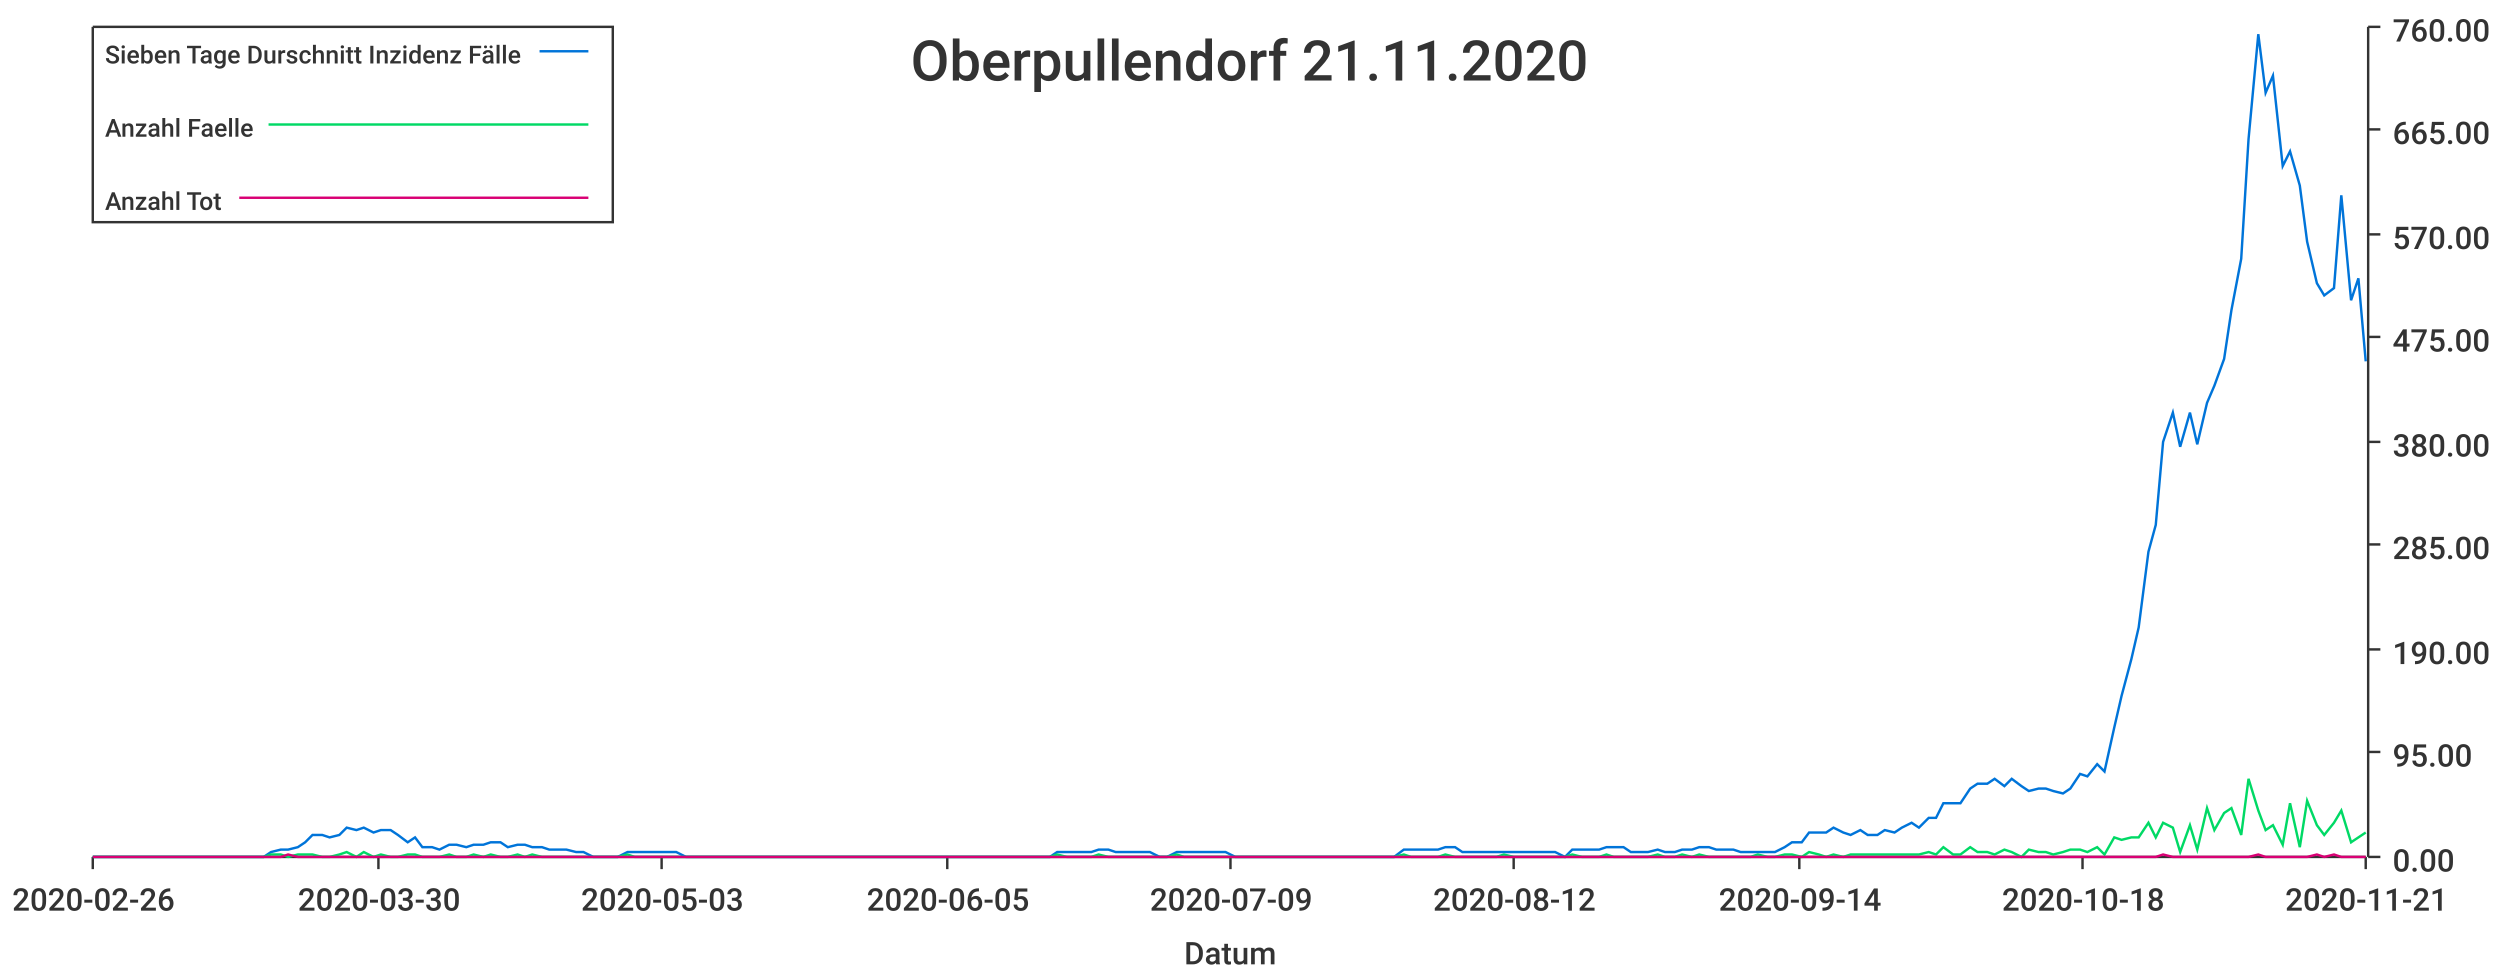
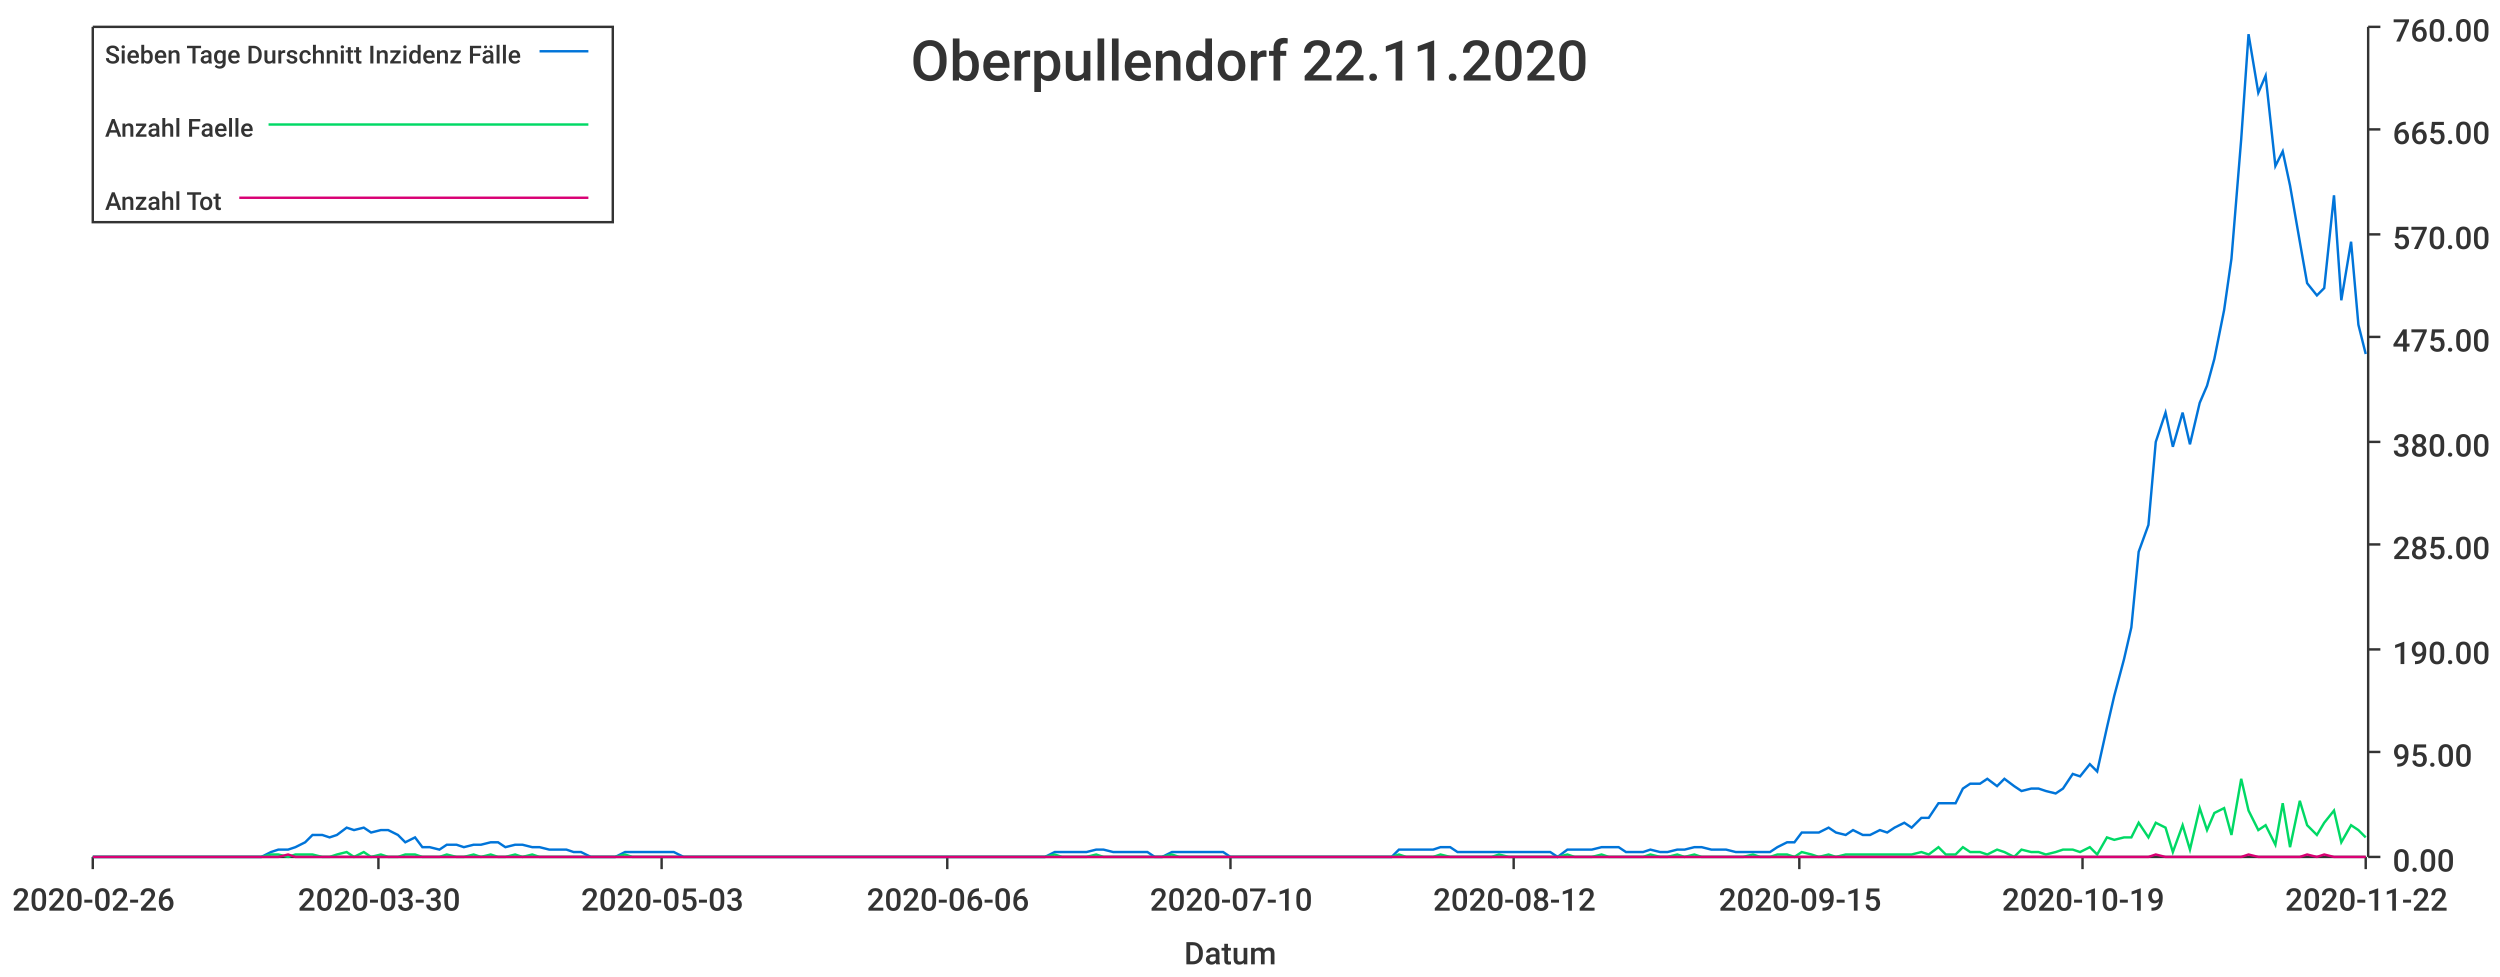
<svg xmlns="http://www.w3.org/2000/svg" width="1024" height="400">\n<path d="M 0 0 L 1024 0 L 1024 400 L 0 400 L 0 0" style="stroke-width:0;stroke:rgba(255,255,255,1.0);fill:rgba(255,255,255,1.0)" />
  <path d="M 38 11 L 969 11 L 969 351 L 38 351 L 38 11" style="stroke-width:0;stroke:rgba(255,255,255,1.0);fill:rgba(255,255,255,1.0)" />
  <path d="M 38 351 L 969 351" style="stroke-width:1;stroke:rgba(51,51,51,1.0);fill:none" />
  <path d="M 38 351 L 38 356" style="stroke-width:1;stroke:rgba(51,51,51,1.0);fill:none" />
  <text x="5" y="373" style="stroke-width:0;stroke:none;fill:rgba(51,51,51,1.0);font-size:12.8px;font-family:'Roboto Medium',sans-serif">2020-02-26</text>
  <path d="M 155 351 L 155 356" style="stroke-width:1;stroke:rgba(51,51,51,1.0);fill:none" />
  <text x="122" y="373" style="stroke-width:0;stroke:none;fill:rgba(51,51,51,1.0);font-size:12.8px;font-family:'Roboto Medium',sans-serif">2020-03-30</text>
  <path d="M 271 351 L 271 356" style="stroke-width:1;stroke:rgba(51,51,51,1.0);fill:none" />
  <text x="238" y="373" style="stroke-width:0;stroke:none;fill:rgba(51,51,51,1.0);font-size:12.8px;font-family:'Roboto Medium',sans-serif">2020-05-03</text>
  <path d="M 388 351 L 388 356" style="stroke-width:1;stroke:rgba(51,51,51,1.0);fill:none" />
-   <text x="355" y="373" style="stroke-width:0;stroke:none;fill:rgba(51,51,51,1.0);font-size:12.8px;font-family:'Roboto Medium',sans-serif">2020-06-05</text>
+   <text x="355" y="373" style="stroke-width:0;stroke:none;fill:rgba(51,51,51,1.0);font-size:12.8px;font-family:'Roboto Medium',sans-serif">2020-06-06</text>
  <path d="M 504 351 L 504 356" style="stroke-width:1;stroke:rgba(51,51,51,1.0);fill:none" />
-   <text x="471" y="373" style="stroke-width:0;stroke:none;fill:rgba(51,51,51,1.0);font-size:12.8px;font-family:'Roboto Medium',sans-serif">2020-07-09</text>
+   <text x="471" y="373" style="stroke-width:0;stroke:none;fill:rgba(51,51,51,1.0);font-size:12.8px;font-family:'Roboto Medium',sans-serif">2020-07-10</text>
  <path d="M 620 351 L 620 356" style="stroke-width:1;stroke:rgba(51,51,51,1.0);fill:none" />
  <text x="587" y="373" style="stroke-width:0;stroke:none;fill:rgba(51,51,51,1.0);font-size:12.8px;font-family:'Roboto Medium',sans-serif">2020-08-12</text>
  <path d="M 737 351 L 737 356" style="stroke-width:1;stroke:rgba(51,51,51,1.0);fill:none" />
-   <text x="704" y="373" style="stroke-width:0;stroke:none;fill:rgba(51,51,51,1.0);font-size:12.8px;font-family:'Roboto Medium',sans-serif">2020-09-14</text>
+   <text x="704" y="373" style="stroke-width:0;stroke:none;fill:rgba(51,51,51,1.0);font-size:12.8px;font-family:'Roboto Medium',sans-serif">2020-09-15</text>
  <path d="M 853 351 L 853 356" style="stroke-width:1;stroke:rgba(51,51,51,1.0);fill:none" />
-   <text x="820" y="373" style="stroke-width:0;stroke:none;fill:rgba(51,51,51,1.0);font-size:12.8px;font-family:'Roboto Medium',sans-serif">2020-10-18</text>
+   <text x="820" y="373" style="stroke-width:0;stroke:none;fill:rgba(51,51,51,1.0);font-size:12.8px;font-family:'Roboto Medium',sans-serif">2020-10-19</text>
  <path d="M 969 351 L 969 356" style="stroke-width:1;stroke:rgba(51,51,51,1.0);fill:none" />
-   <text x="936" y="373" style="stroke-width:0;stroke:none;fill:rgba(51,51,51,1.0);font-size:12.8px;font-family:'Roboto Medium',sans-serif">2020-11-21</text>
+   <text x="936" y="373" style="stroke-width:0;stroke:none;fill:rgba(51,51,51,1.0);font-size:12.8px;font-family:'Roboto Medium',sans-serif">2020-11-22</text>
  <text x="485" y="395" style="stroke-width:0;stroke:none;fill:rgba(51,51,51,1.0);font-size:12.8px;font-family:'Roboto Medium',sans-serif">Datum</text>
  <path d="M 970 351 L 970 11" style="stroke-width:1;stroke:rgba(51,51,51,1.0);fill:none" />
  <path d="M 970 351 L 975 351" style="stroke-width:1;stroke:rgba(51,51,51,1.0);fill:none" />
  <text x="980" y="357" style="stroke-width:0;stroke:none;fill:rgba(51,51,51,1.0);font-size:12.8px;font-family:'Roboto Medium',sans-serif">0.00</text>
  <path d="M 970 308 L 975 308" style="stroke-width:1;stroke:rgba(51,51,51,1.0);fill:none" />
  <text x="980" y="314" style="stroke-width:0;stroke:none;fill:rgba(51,51,51,1.0);font-size:12.8px;font-family:'Roboto Medium',sans-serif">95.00</text>
  <path d="M 970 266 L 975 266" style="stroke-width:1;stroke:rgba(51,51,51,1.0);fill:none" />
  <text x="980" y="272" style="stroke-width:0;stroke:none;fill:rgba(51,51,51,1.0);font-size:12.8px;font-family:'Roboto Medium',sans-serif">190.00</text>
  <path d="M 970 223 L 975 223" style="stroke-width:1;stroke:rgba(51,51,51,1.0);fill:none" />
  <text x="980" y="229" style="stroke-width:0;stroke:none;fill:rgba(51,51,51,1.0);font-size:12.8px;font-family:'Roboto Medium',sans-serif">285.00</text>
  <path d="M 970 181 L 975 181" style="stroke-width:1;stroke:rgba(51,51,51,1.0);fill:none" />
  <text x="980" y="187" style="stroke-width:0;stroke:none;fill:rgba(51,51,51,1.0);font-size:12.8px;font-family:'Roboto Medium',sans-serif">380.00</text>
  <path d="M 970 138 L 975 138" style="stroke-width:1;stroke:rgba(51,51,51,1.0);fill:none" />
  <text x="980" y="144" style="stroke-width:0;stroke:none;fill:rgba(51,51,51,1.0);font-size:12.8px;font-family:'Roboto Medium',sans-serif">475.00</text>
  <path d="M 970 96 L 975 96" style="stroke-width:1;stroke:rgba(51,51,51,1.0);fill:none" />
  <text x="980" y="102" style="stroke-width:0;stroke:none;fill:rgba(51,51,51,1.0);font-size:12.8px;font-family:'Roboto Medium',sans-serif">570.00</text>
  <path d="M 970 53 L 975 53" style="stroke-width:1;stroke:rgba(51,51,51,1.0);fill:none" />
  <text x="980" y="59" style="stroke-width:0;stroke:none;fill:rgba(51,51,51,1.0);font-size:12.8px;font-family:'Roboto Medium',sans-serif">665.00</text>
  <path d="M 970 11 L 975 11" style="stroke-width:1;stroke:rgba(51,51,51,1.0);fill:none" />
  <text x="980" y="17" style="stroke-width:0;stroke:none;fill:rgba(51,51,51,1.0);font-size:12.8px;font-family:'Roboto Medium',sans-serif">760.00</text>
-   <path d="M 38 351 L 42 351 L 45 351 L 49 351 L 52 351 L 56 351 L 59 351 L 63 351 L 66 351 L 70 351 L 73 351 L 77 351 L 80 351 L 83 351 L 87 351 L 90 351 L 94 351 L 97 351 L 101 351 L 104 351 L 108 351 L 111 349 L 115 348 L 118 348 L 122 347 L 125 345 L 128 342 L 132 342 L 135 343 L 139 342 L 142 339 L 146 340 L 149 339 L 153 341 L 156 340 L 160 340 L 163 342 L 167 345 L 170 343 L 173 347 L 177 347 L 180 348 L 184 346 L 187 346 L 191 347 L 194 346 L 198 346 L 201 345 L 205 345 L 208 347 L 212 346 L 215 346 L 218 347 L 222 347 L 225 348 L 229 348 L 232 348 L 236 349 L 239 349 L 243 351 L 246 351 L 250 351 L 253 351 L 257 349 L 260 349 L 263 349 L 267 349 L 270 349 L 274 349 L 277 349 L 281 351 L 284 351 L 288 351 L 291 351 L 295 351 L 298 351 L 302 351 L 305 351 L 308 351 L 312 351 L 315 351 L 319 351 L 322 351 L 326 351 L 329 351 L 333 351 L 336 351 L 340 351 L 343 351 L 347 351 L 350 351 L 353 351 L 357 351 L 360 351 L 364 351 L 367 351 L 371 351 L 374 351 L 378 351 L 381 351 L 385 351 L 388 351 L 392 351 L 395 351 L 398 351 L 402 351 L 405 351 L 409 351 L 412 351 L 416 351 L 419 351 L 423 351 L 426 351 L 430 351 L 433 349 L 437 349 L 440 349 L 443 349 L 447 349 L 450 348 L 454 348 L 457 349 L 461 349 L 464 349 L 468 349 L 471 349 L 475 351 L 478 351 L 482 349 L 485 349 L 488 349 L 492 349 L 495 349 L 499 349 L 502 349 L 506 351 L 509 351 L 513 351 L 516 351 L 520 351 L 523 351 L 526 351 L 530 351 L 533 351 L 537 351 L 540 351 L 544 351 L 547 351 L 551 351 L 554 351 L 558 351 L 561 351 L 565 351 L 568 351 L 571 351 L 575 348 L 578 348 L 582 348 L 585 348 L 589 348 L 592 347 L 596 347 L 599 349 L 603 349 L 606 349 L 610 349 L 613 349 L 616 349 L 620 349 L 623 349 L 627 349 L 630 349 L 634 349 L 637 349 L 641 351 L 644 348 L 648 348 L 651 348 L 655 348 L 658 347 L 661 347 L 665 347 L 668 349 L 672 349 L 675 349 L 679 348 L 682 349 L 686 349 L 689 348 L 693 348 L 696 347 L 700 347 L 703 348 L 706 348 L 710 348 L 713 349 L 717 349 L 720 349 L 724 349 L 727 349 L 731 347 L 734 345 L 738 345 L 741 341 L 745 341 L 748 341 L 751 339 L 755 341 L 758 342 L 762 340 L 765 342 L 769 342 L 772 340 L 776 341 L 779 339 L 783 337 L 786 339 L 790 335 L 793 335 L 796 329 L 800 329 L 803 329 L 807 323 L 810 321 L 814 321 L 817 319 L 821 322 L 824 319 L 828 322 L 831 324 L 835 323 L 838 323 L 841 324 L 845 325 L 848 323 L 852 317 L 855 318 L 859 313 L 862 316 L 866 298 L 869 285 L 873 270 L 876 257 L 880 226 L 883 215 L 886 181 L 890 169 L 893 183 L 897 169 L 900 182 L 904 165 L 907 158 L 911 147 L 914 127 L 918 106 L 921 57 L 925 14 L 928 38 L 931 31 L 935 68 L 938 62 L 942 76 L 945 99 L 949 116 L 952 121 L 956 118 L 959 80 L 963 123 L 966 114 L 969 148" style="stroke-width:1;stroke:rgba(0,116,217,1.0);fill:none" />
-   <path d="M 38 351 L 42 351 L 45 351 L 49 351 L 52 351 L 56 351 L 59 351 L 63 351 L 66 351 L 70 351 L 73 351 L 77 351 L 80 351 L 83 351 L 87 351 L 90 351 L 94 351 L 97 351 L 101 351 L 104 351 L 108 351 L 111 350 L 115 350 L 118 351 L 122 350 L 125 350 L 128 350 L 132 351 L 135 351 L 139 350 L 142 349 L 146 351 L 149 349 L 153 351 L 156 350 L 160 351 L 163 351 L 167 350 L 170 350 L 173 351 L 177 351 L 180 351 L 184 350 L 187 351 L 191 351 L 194 350 L 198 351 L 201 350 L 205 351 L 208 351 L 212 350 L 215 351 L 218 350 L 222 351 L 225 351 L 229 351 L 232 351 L 236 351 L 239 351 L 243 351 L 246 351 L 250 351 L 253 351 L 257 350 L 260 351 L 263 351 L 267 351 L 270 351 L 274 351 L 277 351 L 281 351 L 284 351 L 288 351 L 291 351 L 295 351 L 298 351 L 302 351 L 305 351 L 308 351 L 312 351 L 315 351 L 319 351 L 322 351 L 326 351 L 329 351 L 333 351 L 336 351 L 340 351 L 343 351 L 347 351 L 350 351 L 353 351 L 357 351 L 360 351 L 364 351 L 367 351 L 371 351 L 374 351 L 378 351 L 381 351 L 385 351 L 388 351 L 392 351 L 395 351 L 398 351 L 402 351 L 405 351 L 409 351 L 412 351 L 416 351 L 419 351 L 423 351 L 426 351 L 430 351 L 433 350 L 437 351 L 440 351 L 443 351 L 447 351 L 450 350 L 454 351 L 457 351 L 461 351 L 464 351 L 468 351 L 471 351 L 475 351 L 478 351 L 482 350 L 485 351 L 488 351 L 492 351 L 495 351 L 499 351 L 502 351 L 506 351 L 509 351 L 513 351 L 516 351 L 520 351 L 523 351 L 526 351 L 530 351 L 533 351 L 537 351 L 540 351 L 544 351 L 547 351 L 551 351 L 554 351 L 558 351 L 561 351 L 565 351 L 568 351 L 571 351 L 575 350 L 578 351 L 582 351 L 585 351 L 589 351 L 592 350 L 596 351 L 599 351 L 603 351 L 606 351 L 610 351 L 613 351 L 616 350 L 620 351 L 623 351 L 627 351 L 630 351 L 634 351 L 637 351 L 641 351 L 644 350 L 648 351 L 651 351 L 655 351 L 658 350 L 661 351 L 665 351 L 668 351 L 672 351 L 675 351 L 679 350 L 682 351 L 686 351 L 689 350 L 693 351 L 696 350 L 700 351 L 703 351 L 706 351 L 710 351 L 713 351 L 717 351 L 720 350 L 724 351 L 727 351 L 731 350 L 734 350 L 738 351 L 741 349 L 745 350 L 748 351 L 751 350 L 755 351 L 758 350 L 762 350 L 765 350 L 769 350 L 772 350 L 776 350 L 779 350 L 783 350 L 786 350 L 790 349 L 793 350 L 796 347 L 800 350 L 803 350 L 807 347 L 810 349 L 814 349 L 817 350 L 821 348 L 824 349 L 828 351 L 831 348 L 835 349 L 838 349 L 841 350 L 845 349 L 848 348 L 852 348 L 855 349 L 859 347 L 862 350 L 866 343 L 869 344 L 873 343 L 876 343 L 880 337 L 883 343 L 886 337 L 890 339 L 893 349 L 897 338 L 900 348 L 904 331 L 907 340 L 911 333 L 914 331 L 918 342 L 921 319 L 925 332 L 928 340 L 931 338 L 935 346 L 938 329 L 942 347 L 945 328 L 949 338 L 952 342 L 956 337 L 959 332 L 963 345 L 966 343 L 969 341" style="stroke-width:1;stroke:rgba(0,217,101,1.0);fill:none" />
-   <path d="M 38 351 L 42 351 L 45 351 L 49 351 L 52 351 L 56 351 L 59 351 L 63 351 L 66 351 L 70 351 L 73 351 L 77 351 L 80 351 L 83 351 L 87 351 L 90 351 L 94 351 L 97 351 L 101 351 L 104 351 L 108 351 L 111 351 L 115 351 L 118 350 L 122 351 L 125 351 L 128 351 L 132 351 L 135 351 L 139 351 L 142 351 L 146 351 L 149 351 L 153 351 L 156 351 L 160 351 L 163 351 L 167 351 L 170 351 L 173 351 L 177 351 L 180 351 L 184 351 L 187 351 L 191 351 L 194 351 L 198 351 L 201 351 L 205 351 L 208 351 L 212 351 L 215 351 L 218 351 L 222 351 L 225 351 L 229 351 L 232 351 L 236 351 L 239 351 L 243 351 L 246 351 L 250 351 L 253 351 L 257 351 L 260 351 L 263 351 L 267 351 L 270 351 L 274 351 L 277 351 L 281 351 L 284 351 L 288 351 L 291 351 L 295 351 L 298 351 L 302 351 L 305 351 L 308 351 L 312 351 L 315 351 L 319 351 L 322 351 L 326 351 L 329 351 L 333 351 L 336 351 L 340 351 L 343 351 L 347 351 L 350 351 L 353 351 L 357 351 L 360 351 L 364 351 L 367 351 L 371 351 L 374 351 L 378 351 L 381 351 L 385 351 L 388 351 L 392 351 L 395 351 L 398 351 L 402 351 L 405 351 L 409 351 L 412 351 L 416 351 L 419 351 L 423 351 L 426 351 L 430 351 L 433 351 L 437 351 L 440 351 L 443 351 L 447 351 L 450 351 L 454 351 L 457 351 L 461 351 L 464 351 L 468 351 L 471 351 L 475 351 L 478 351 L 482 351 L 485 351 L 488 351 L 492 351 L 495 351 L 499 351 L 502 351 L 506 351 L 509 351 L 513 351 L 516 351 L 520 351 L 523 351 L 526 351 L 530 351 L 533 351 L 537 351 L 540 351 L 544 351 L 547 351 L 551 351 L 554 351 L 558 351 L 561 351 L 565 351 L 568 351 L 571 351 L 575 351 L 578 351 L 582 351 L 585 351 L 589 351 L 592 351 L 596 351 L 599 351 L 603 351 L 606 351 L 610 351 L 613 351 L 616 351 L 620 351 L 623 351 L 627 351 L 630 351 L 634 351 L 637 351 L 641 351 L 644 351 L 648 351 L 651 351 L 655 351 L 658 351 L 661 351 L 665 351 L 668 351 L 672 351 L 675 351 L 679 351 L 682 351 L 686 351 L 689 351 L 693 351 L 696 351 L 700 351 L 703 351 L 706 351 L 710 351 L 713 351 L 717 351 L 720 351 L 724 351 L 727 351 L 731 351 L 734 351 L 738 351 L 741 351 L 745 351 L 748 351 L 751 351 L 755 351 L 758 351 L 762 351 L 765 351 L 769 351 L 772 351 L 776 351 L 779 351 L 783 351 L 786 351 L 790 351 L 793 351 L 796 351 L 800 351 L 803 351 L 807 351 L 810 351 L 814 351 L 817 351 L 821 351 L 824 351 L 828 351 L 831 351 L 835 351 L 838 351 L 841 351 L 845 351 L 848 351 L 852 351 L 855 351 L 859 351 L 862 351 L 866 351 L 869 351 L 873 351 L 876 351 L 880 351 L 883 351 L 886 350 L 890 351 L 893 351 L 897 351 L 900 351 L 904 351 L 907 351 L 911 351 L 914 351 L 918 351 L 921 351 L 925 350 L 928 351 L 931 351 L 935 351 L 938 351 L 942 351 L 945 351 L 949 350 L 952 351 L 956 350 L 959 351 L 963 351 L 966 351 L 969 351" style="stroke-width:1;stroke:rgba(217,0,116,1.0);fill:none" />
-   <text x="373" y="33" style="stroke-width:0;stroke:none;fill:rgba(51,51,51,1.0);font-size:23.0px;font-family:'Roboto Medium',sans-serif">Oberpullendorf 21.11.2020</text>
+   <path d="M 38 351 L 42 351 L 45 351 L 49 351 L 52 351 L 56 351 L 59 351 L 63 351 L 66 351 L 70 351 L 73 351 L 76 351 L 80 351 L 83 351 L 87 351 L 90 351 L 94 351 L 97 351 L 101 351 L 104 351 L 107 351 L 111 349 L 114 348 L 118 348 L 121 347 L 125 345 L 128 342 L 132 342 L 135 343 L 138 342 L 142 339 L 145 340 L 149 339 L 152 341 L 156 340 L 159 340 L 163 342 L 166 345 L 170 343 L 173 347 L 176 347 L 180 348 L 183 346 L 187 346 L 190 347 L 194 346 L 197 346 L 201 345 L 204 345 L 207 347 L 211 346 L 214 346 L 218 347 L 221 347 L 225 348 L 228 348 L 232 348 L 235 349 L 238 349 L 242 351 L 245 351 L 249 351 L 252 351 L 256 349 L 259 349 L 263 349 L 266 349 L 270 349 L 273 349 L 276 349 L 280 351 L 283 351 L 287 351 L 290 351 L 294 351 L 297 351 L 301 351 L 304 351 L 307 351 L 311 351 L 314 351 L 318 351 L 321 351 L 325 351 L 328 351 L 332 351 L 335 351 L 338 351 L 342 351 L 345 351 L 349 351 L 352 351 L 356 351 L 359 351 L 363 351 L 366 351 L 370 351 L 373 351 L 376 351 L 380 351 L 383 351 L 387 351 L 390 351 L 394 351 L 397 351 L 401 351 L 404 351 L 407 351 L 411 351 L 414 351 L 418 351 L 421 351 L 425 351 L 428 351 L 432 349 L 435 349 L 438 349 L 442 349 L 445 349 L 449 348 L 452 348 L 456 349 L 459 349 L 463 349 L 466 349 L 470 349 L 473 351 L 476 351 L 480 349 L 483 349 L 487 349 L 490 349 L 494 349 L 497 349 L 501 349 L 504 351 L 507 351 L 511 351 L 514 351 L 518 351 L 521 351 L 525 351 L 528 351 L 532 351 L 535 351 L 538 351 L 542 351 L 545 351 L 549 351 L 552 351 L 556 351 L 559 351 L 563 351 L 566 351 L 570 351 L 573 348 L 576 348 L 580 348 L 583 348 L 587 348 L 590 347 L 594 347 L 597 349 L 601 349 L 604 349 L 607 349 L 611 349 L 614 349 L 618 349 L 621 349 L 625 349 L 628 349 L 632 349 L 635 349 L 638 351 L 642 348 L 645 348 L 649 348 L 652 348 L 656 347 L 659 347 L 663 347 L 666 349 L 670 349 L 673 349 L 676 348 L 680 349 L 683 349 L 687 348 L 690 348 L 694 347 L 697 347 L 701 348 L 704 348 L 707 348 L 711 349 L 714 349 L 718 349 L 721 349 L 725 349 L 728 347 L 732 345 L 735 345 L 738 341 L 742 341 L 745 341 L 749 339 L 752 341 L 756 342 L 759 340 L 763 342 L 766 342 L 770 340 L 773 341 L 776 339 L 780 337 L 783 339 L 787 335 L 790 335 L 794 329 L 797 329 L 801 329 L 804 323 L 807 321 L 811 321 L 814 319 L 818 322 L 821 319 L 825 322 L 828 324 L 832 323 L 835 323 L 838 324 L 842 325 L 845 323 L 849 317 L 852 318 L 856 313 L 859 316 L 863 298 L 866 285 L 870 270 L 873 257 L 876 226 L 880 215 L 883 181 L 887 169 L 890 183 L 894 169 L 897 182 L 901 165 L 904 158 L 907 147 L 911 127 L 914 106 L 918 57 L 921 14 L 925 38 L 928 31 L 932 68 L 935 62 L 938 76 L 942 99 L 945 116 L 949 121 L 952 118 L 956 80 L 959 123 L 963 99 L 966 133 L 969 145" style="stroke-width:1;stroke:rgba(0,116,217,1.0);fill:none" />
+   <path d="M 38 351 L 42 351 L 45 351 L 49 351 L 52 351 L 56 351 L 59 351 L 63 351 L 66 351 L 70 351 L 73 351 L 76 351 L 80 351 L 83 351 L 87 351 L 90 351 L 94 351 L 97 351 L 101 351 L 104 351 L 107 351 L 111 350 L 114 350 L 118 351 L 121 350 L 125 350 L 128 350 L 132 351 L 135 351 L 138 350 L 142 349 L 145 351 L 149 349 L 152 351 L 156 350 L 159 351 L 163 351 L 166 350 L 170 350 L 173 351 L 176 351 L 180 351 L 183 350 L 187 351 L 190 351 L 194 350 L 197 351 L 201 350 L 204 351 L 207 351 L 211 350 L 214 351 L 218 350 L 221 351 L 225 351 L 228 351 L 232 351 L 235 351 L 238 351 L 242 351 L 245 351 L 249 351 L 252 351 L 256 350 L 259 351 L 263 351 L 266 351 L 270 351 L 273 351 L 276 351 L 280 351 L 283 351 L 287 351 L 290 351 L 294 351 L 297 351 L 301 351 L 304 351 L 307 351 L 311 351 L 314 351 L 318 351 L 321 351 L 325 351 L 328 351 L 332 351 L 335 351 L 338 351 L 342 351 L 345 351 L 349 351 L 352 351 L 356 351 L 359 351 L 363 351 L 366 351 L 370 351 L 373 351 L 376 351 L 380 351 L 383 351 L 387 351 L 390 351 L 394 351 L 397 351 L 401 351 L 404 351 L 407 351 L 411 351 L 414 351 L 418 351 L 421 351 L 425 351 L 428 351 L 432 350 L 435 351 L 438 351 L 442 351 L 445 351 L 449 350 L 452 351 L 456 351 L 459 351 L 463 351 L 466 351 L 470 351 L 473 351 L 476 351 L 480 350 L 483 351 L 487 351 L 490 351 L 494 351 L 497 351 L 501 351 L 504 351 L 507 351 L 511 351 L 514 351 L 518 351 L 521 351 L 525 351 L 528 351 L 532 351 L 535 351 L 538 351 L 542 351 L 545 351 L 549 351 L 552 351 L 556 351 L 559 351 L 563 351 L 566 351 L 570 351 L 573 350 L 576 351 L 580 351 L 583 351 L 587 351 L 590 350 L 594 351 L 597 351 L 601 351 L 604 351 L 607 351 L 611 351 L 614 350 L 618 351 L 621 351 L 625 351 L 628 351 L 632 351 L 635 351 L 638 351 L 642 350 L 645 351 L 649 351 L 652 351 L 656 350 L 659 351 L 663 351 L 666 351 L 670 351 L 673 351 L 676 350 L 680 351 L 683 351 L 687 350 L 690 351 L 694 350 L 697 351 L 701 351 L 704 351 L 707 351 L 711 351 L 714 351 L 718 350 L 721 351 L 725 351 L 728 350 L 732 350 L 735 351 L 738 349 L 742 350 L 745 351 L 749 350 L 752 351 L 756 350 L 759 350 L 763 350 L 766 350 L 770 350 L 773 350 L 776 350 L 780 350 L 783 350 L 787 349 L 790 350 L 794 347 L 797 350 L 801 350 L 804 347 L 807 349 L 811 349 L 814 350 L 818 348 L 821 349 L 825 351 L 828 348 L 832 349 L 835 349 L 838 350 L 842 349 L 845 348 L 849 348 L 852 349 L 856 347 L 859 350 L 863 343 L 866 344 L 870 343 L 873 343 L 876 337 L 880 343 L 883 337 L 887 339 L 890 349 L 894 338 L 897 348 L 901 331 L 904 340 L 907 333 L 911 331 L 914 342 L 918 319 L 921 332 L 925 340 L 928 338 L 932 346 L 935 329 L 938 347 L 942 328 L 945 338 L 949 342 L 952 337 L 956 332 L 959 345 L 963 338 L 966 340 L 969 343" style="stroke-width:1;stroke:rgba(0,217,101,1.0);fill:none" />
+   <path d="M 38 351 L 42 351 L 45 351 L 49 351 L 52 351 L 56 351 L 59 351 L 63 351 L 66 351 L 70 351 L 73 351 L 76 351 L 80 351 L 83 351 L 87 351 L 90 351 L 94 351 L 97 351 L 101 351 L 104 351 L 107 351 L 111 351 L 114 351 L 118 350 L 121 351 L 125 351 L 128 351 L 132 351 L 135 351 L 138 351 L 142 351 L 145 351 L 149 351 L 152 351 L 156 351 L 159 351 L 163 351 L 166 351 L 170 351 L 173 351 L 176 351 L 180 351 L 183 351 L 187 351 L 190 351 L 194 351 L 197 351 L 201 351 L 204 351 L 207 351 L 211 351 L 214 351 L 218 351 L 221 351 L 225 351 L 228 351 L 232 351 L 235 351 L 238 351 L 242 351 L 245 351 L 249 351 L 252 351 L 256 351 L 259 351 L 263 351 L 266 351 L 270 351 L 273 351 L 276 351 L 280 351 L 283 351 L 287 351 L 290 351 L 294 351 L 297 351 L 301 351 L 304 351 L 307 351 L 311 351 L 314 351 L 318 351 L 321 351 L 325 351 L 328 351 L 332 351 L 335 351 L 338 351 L 342 351 L 345 351 L 349 351 L 352 351 L 356 351 L 359 351 L 363 351 L 366 351 L 370 351 L 373 351 L 376 351 L 380 351 L 383 351 L 387 351 L 390 351 L 394 351 L 397 351 L 401 351 L 404 351 L 407 351 L 411 351 L 414 351 L 418 351 L 421 351 L 425 351 L 428 351 L 432 351 L 435 351 L 438 351 L 442 351 L 445 351 L 449 351 L 452 351 L 456 351 L 459 351 L 463 351 L 466 351 L 470 351 L 473 351 L 476 351 L 480 351 L 483 351 L 487 351 L 490 351 L 494 351 L 497 351 L 501 351 L 504 351 L 507 351 L 511 351 L 514 351 L 518 351 L 521 351 L 525 351 L 528 351 L 532 351 L 535 351 L 538 351 L 542 351 L 545 351 L 549 351 L 552 351 L 556 351 L 559 351 L 563 351 L 566 351 L 570 351 L 573 351 L 576 351 L 580 351 L 583 351 L 587 351 L 590 351 L 594 351 L 597 351 L 601 351 L 604 351 L 607 351 L 611 351 L 614 351 L 618 351 L 621 351 L 625 351 L 628 351 L 632 351 L 635 351 L 638 351 L 642 351 L 645 351 L 649 351 L 652 351 L 656 351 L 659 351 L 663 351 L 666 351 L 670 351 L 673 351 L 676 351 L 680 351 L 683 351 L 687 351 L 690 351 L 694 351 L 697 351 L 701 351 L 704 351 L 707 351 L 711 351 L 714 351 L 718 351 L 721 351 L 725 351 L 728 351 L 732 351 L 735 351 L 738 351 L 742 351 L 745 351 L 749 351 L 752 351 L 756 351 L 759 351 L 763 351 L 766 351 L 770 351 L 773 351 L 776 351 L 780 351 L 783 351 L 787 351 L 790 351 L 794 351 L 797 351 L 801 351 L 804 351 L 807 351 L 811 351 L 814 351 L 818 351 L 821 351 L 825 351 L 828 351 L 832 351 L 835 351 L 838 351 L 842 351 L 845 351 L 849 351 L 852 351 L 856 351 L 859 351 L 863 351 L 866 351 L 870 351 L 873 351 L 876 351 L 880 351 L 883 350 L 887 351 L 890 351 L 894 351 L 897 351 L 901 351 L 904 351 L 907 351 L 911 351 L 914 351 L 918 351 L 921 350 L 925 351 L 928 351 L 932 351 L 935 351 L 938 351 L 942 351 L 945 350 L 949 351 L 952 350 L 956 351 L 959 351 L 963 351 L 966 351 L 969 351" style="stroke-width:1;stroke:rgba(217,0,116,1.0);fill:none" />
+   <text x="373" y="33" style="stroke-width:0;stroke:none;fill:rgba(51,51,51,1.0);font-size:23.0px;font-family:'Roboto Medium',sans-serif">Oberpullendorf 22.11.2020</text>
  <path d="M 38 11 L 251 11 L 251 91 L 38 91 L 38 11" style="stroke-width:1;stroke:rgba(51,51,51,1.0);fill:rgba(255,255,255,1.0)" />
  <text x="43" y="26" style="stroke-width:0;stroke:none;fill:rgba(51,51,51,1.0);font-size:10.2px;font-family:'Roboto Medium',sans-serif">Sieben Tage Durschnitt Inzidenz Fälle</text>
  <path d="M 221 21 L 241 21" style="stroke-width:1;stroke:rgba(0,116,217,1.0);fill:none" />
  <text x="43" y="56" style="stroke-width:0;stroke:none;fill:rgba(51,51,51,1.0);font-size:10.2px;font-family:'Roboto Medium',sans-serif">Anzahl Faelle</text>
  <path d="M 110 51 L 241 51" style="stroke-width:1;stroke:rgba(0,217,101,1.0);fill:none" />
  <text x="43" y="86" style="stroke-width:0;stroke:none;fill:rgba(51,51,51,1.0);font-size:10.2px;font-family:'Roboto Medium',sans-serif">Anzahl Tot</text>
  <path d="M 98 81 L 241 81" style="stroke-width:1;stroke:rgba(217,0,116,1.0);fill:none" />
</svg>
